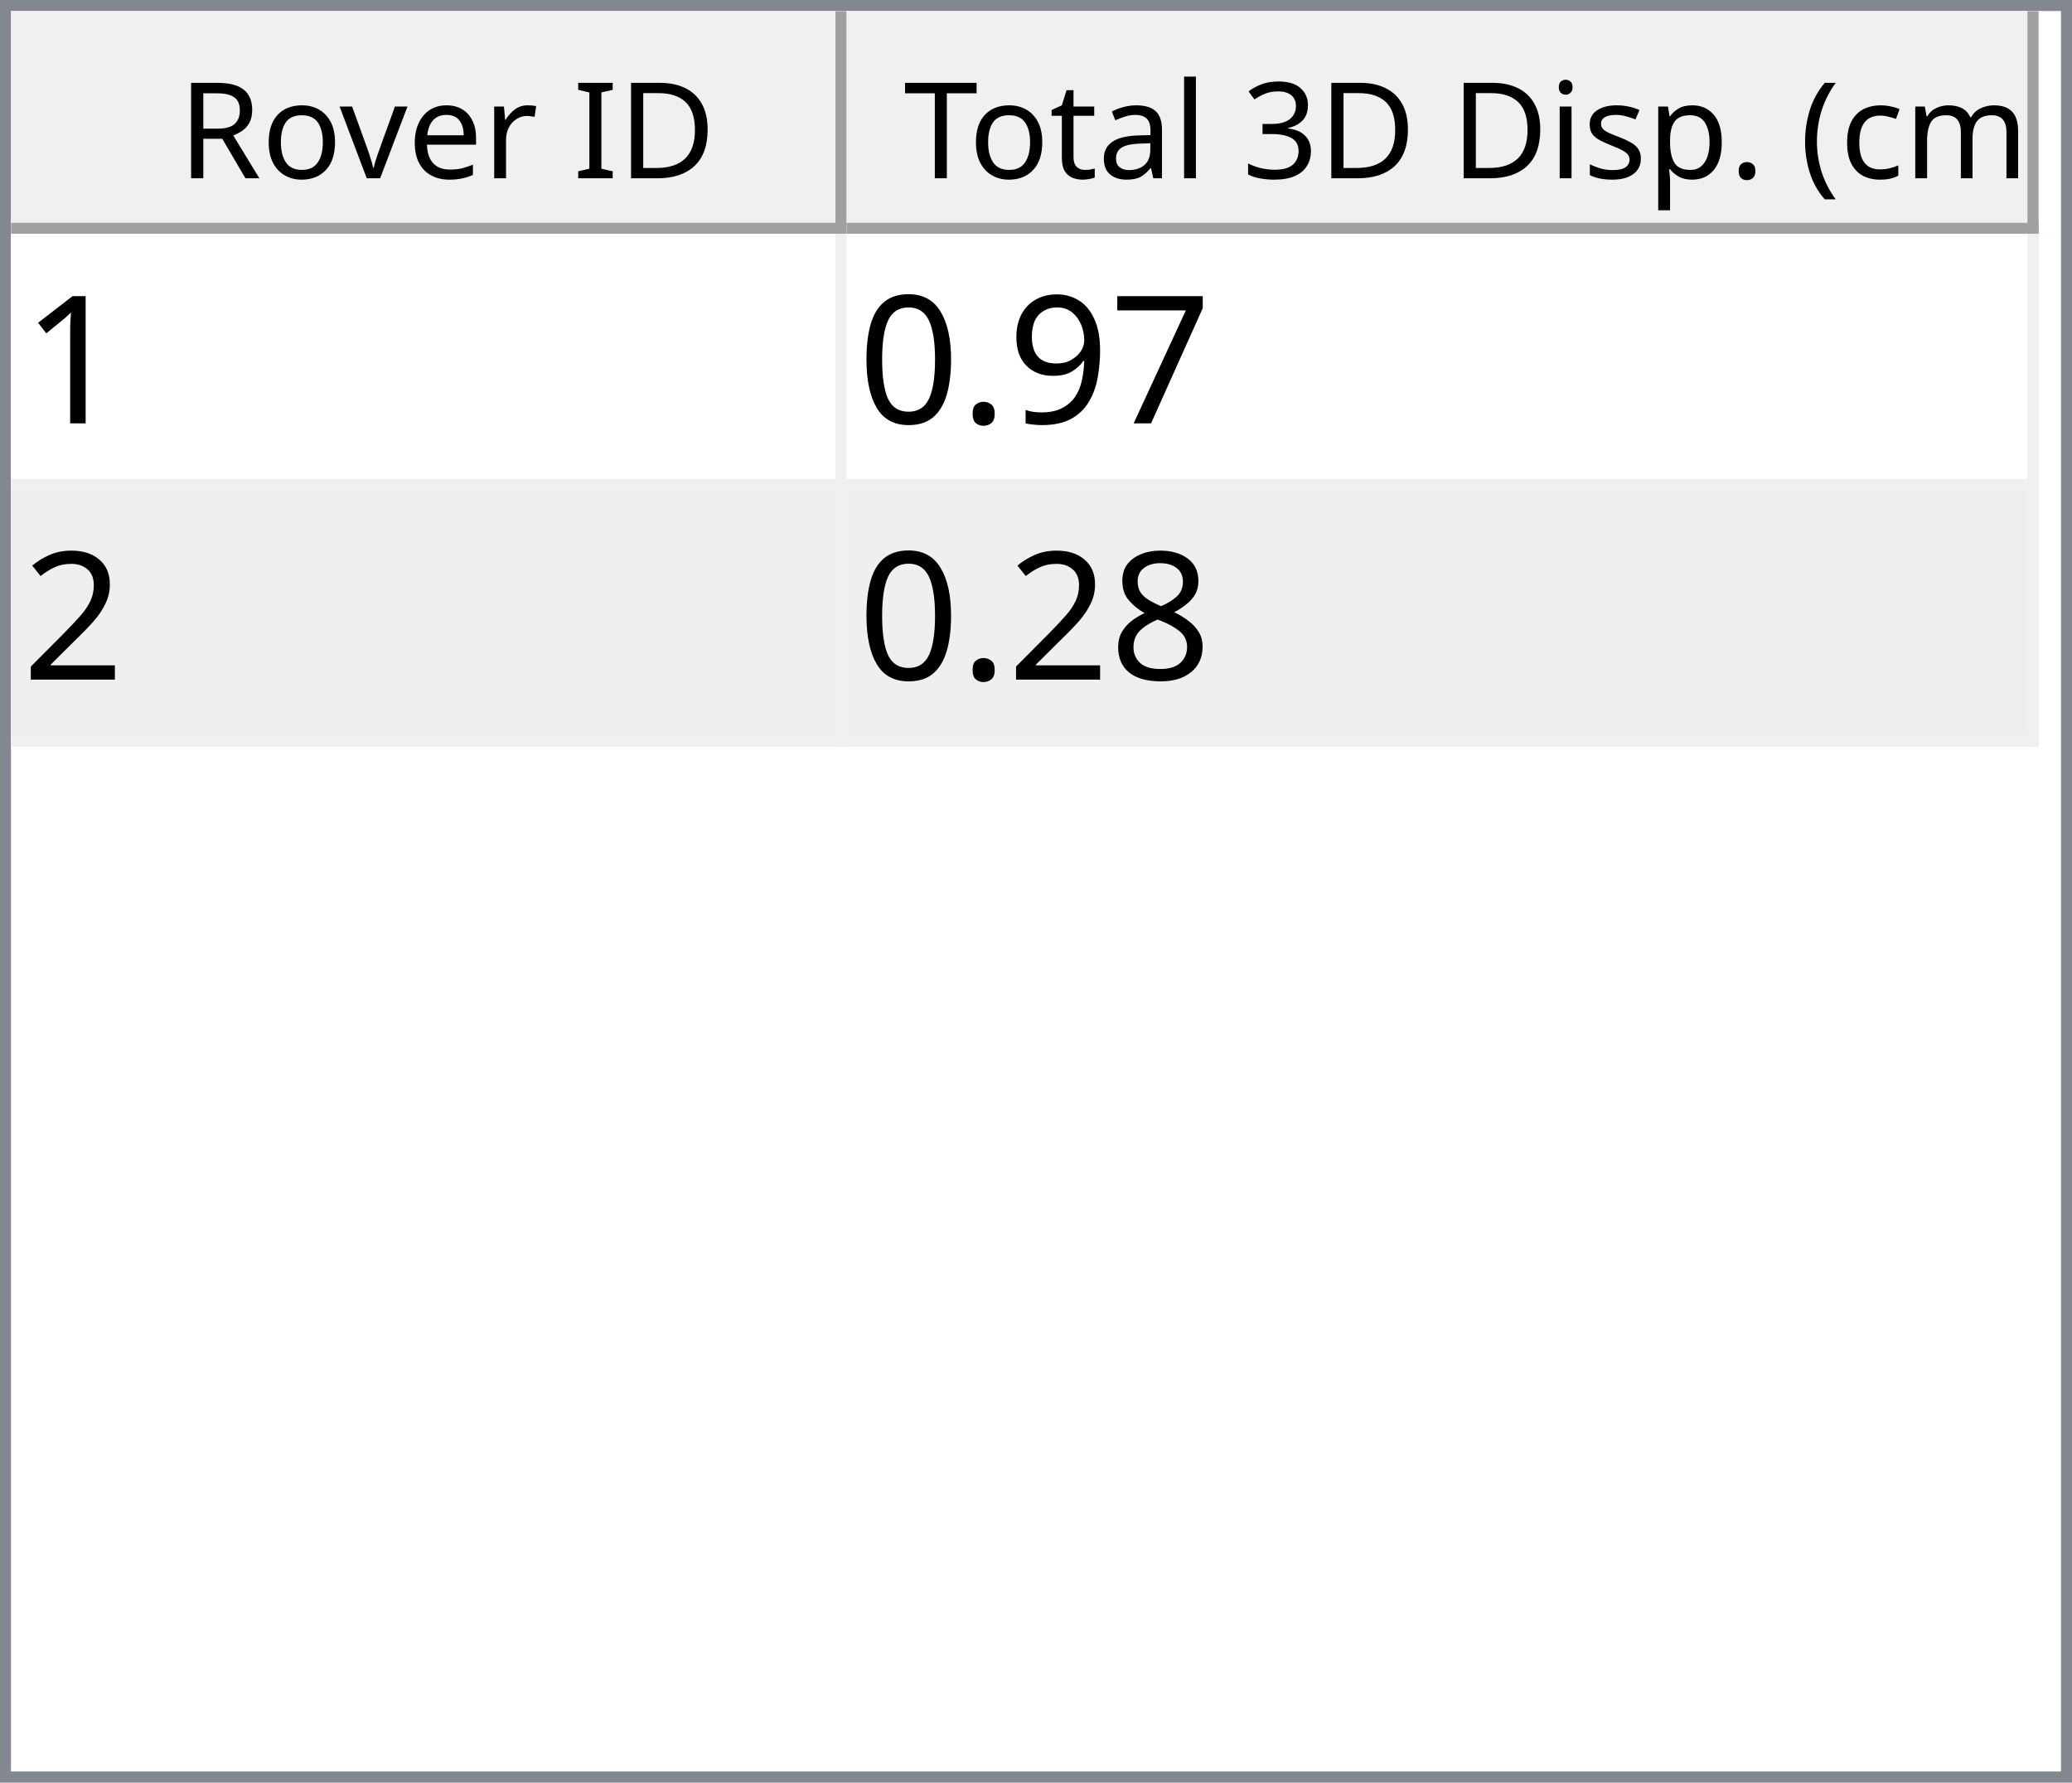
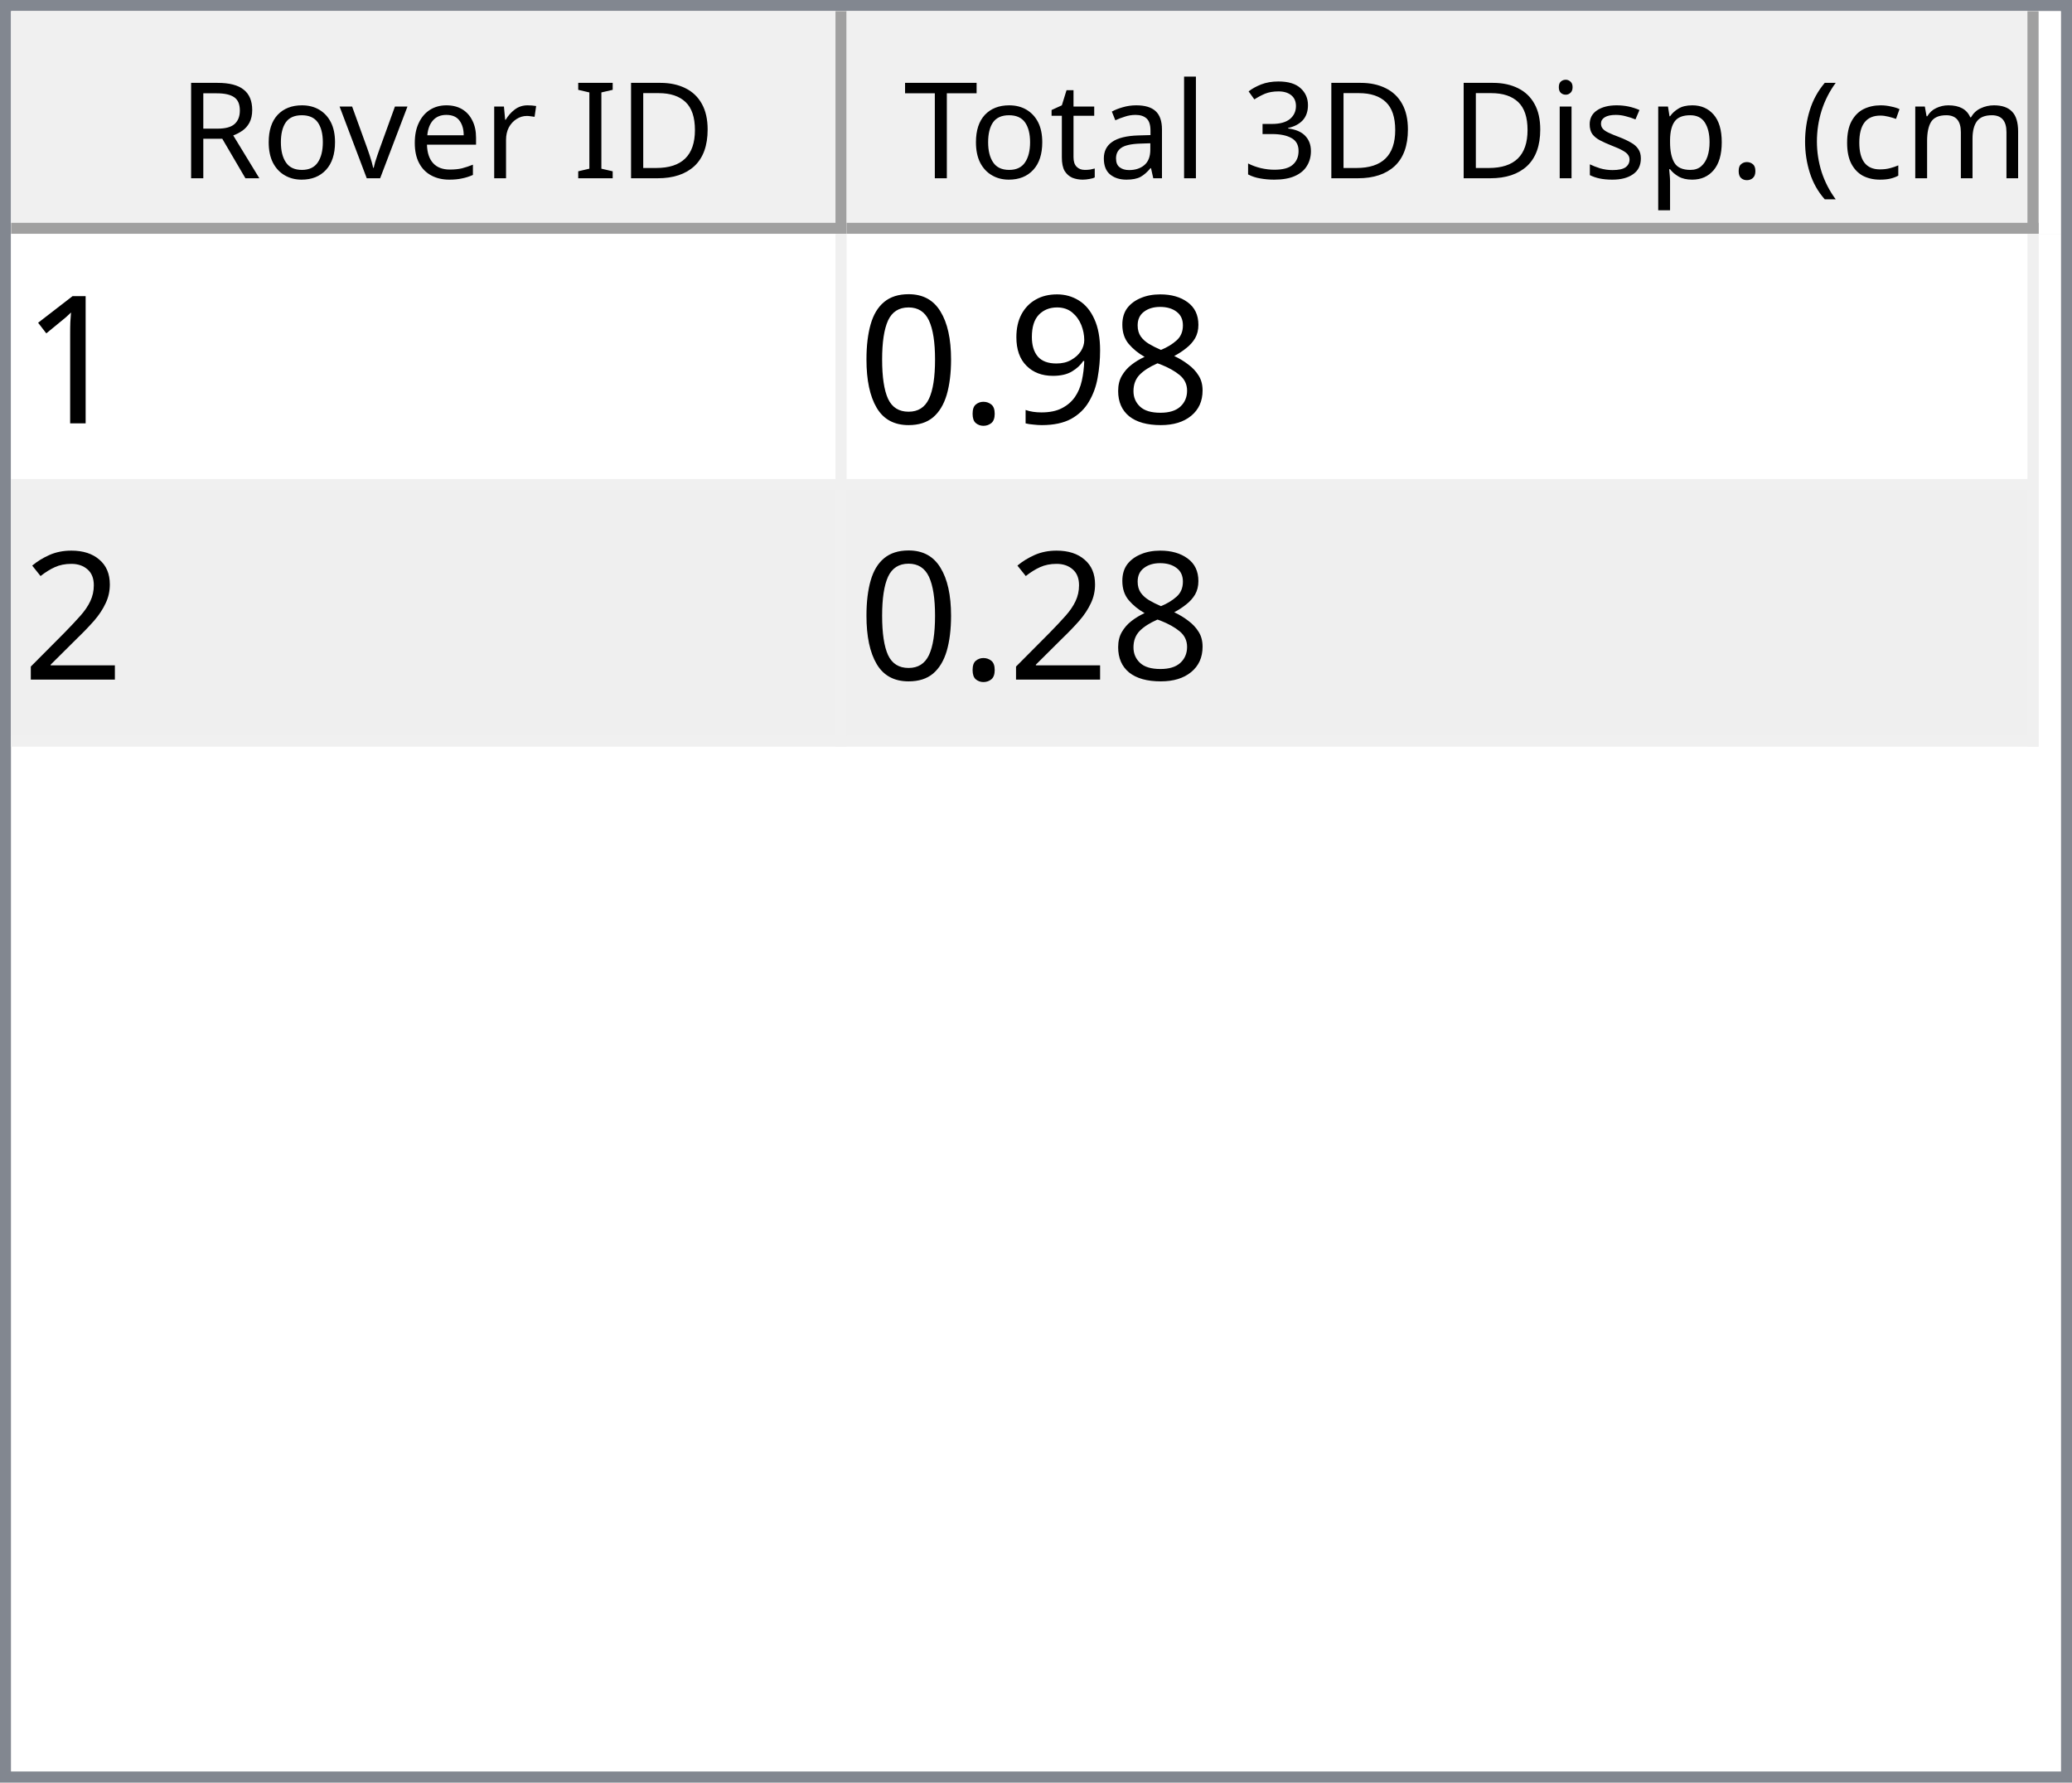
<svg xmlns="http://www.w3.org/2000/svg" style="fill-opacity:1; color-rendering:auto; color-interpolation:auto; text-rendering:auto; stroke:black; stroke-linecap:square; stroke-miterlimit:10; shape-rendering:auto; stroke-opacity:1; fill:black; stroke-dasharray:none; font-weight:normal; stroke-width:1; font-family:'Dialog'; font-style:normal; stroke-linejoin:miter; font-size:12px; stroke-dashoffset:0; image-rendering:auto;" width="186" height="160">
  <defs id="genericDefs" />
  <g>
    <defs id="defs1">
      <clipPath clipPathUnits="userSpaceOnUse" id="clipPath1">
        <path d="M0 0 L186 0 L186 160 L0 160 L0 0 Z" />
      </clipPath>
      <clipPath clipPathUnits="userSpaceOnUse" id="clipPath2">
        <path d="M0 0 L0 160 L186 160 L186 0 Z" />
      </clipPath>
      <clipPath clipPathUnits="userSpaceOnUse" id="clipPath3">
        <path d="M0 0 L0 20 L184 20 L184 0 Z" />
      </clipPath>
      <clipPath clipPathUnits="userSpaceOnUse" id="clipPath4">
        <path d="M0 0 L0 20 L75 20 L75 0 Z" />
      </clipPath>
      <clipPath clipPathUnits="userSpaceOnUse" id="clipPath5">
        <path d="M1 1 L1 19 L74 19 L74 1 Z" />
      </clipPath>
      <clipPath clipPathUnits="userSpaceOnUse" id="clipPath6">
        <path d="M0 0 L0 18 L73 18 L73 0 Z" />
      </clipPath>
      <clipPath clipPathUnits="userSpaceOnUse" id="clipPath7">
        <path d="M-0.5 -0.5 L-0.5 19.5 L74.5 19.5 L74.5 -0.5 Z" />
      </clipPath>
      <clipPath clipPathUnits="userSpaceOnUse" id="clipPath8">
        <path d="M0 0 L0 20 L107 20 L107 0 Z" />
      </clipPath>
      <clipPath clipPathUnits="userSpaceOnUse" id="clipPath9">
        <path d="M1 1 L1 19 L106 19 L106 1 Z" />
      </clipPath>
      <clipPath clipPathUnits="userSpaceOnUse" id="clipPath10">
        <path d="M0 0 L0 18 L105 18 L105 0 Z" />
      </clipPath>
      <clipPath clipPathUnits="userSpaceOnUse" id="clipPath11">
        <path d="M-0.5 -0.5 L-0.5 19.5 L106.5 19.5 L106.5 -0.5 Z" />
      </clipPath>
      <clipPath clipPathUnits="userSpaceOnUse" id="clipPath12">
        <path d="M0 0 L0 138 L184 138 L184 0 Z" />
      </clipPath>
      <clipPath clipPathUnits="userSpaceOnUse" id="clipPath13">
        <path d="M0 0 L0 46 L182 46 L182 0 Z" />
      </clipPath>
      <clipPath clipPathUnits="userSpaceOnUse" id="clipPath14">
        <path d="M-0.5 -0.5 L-0.5 45.5 L181.5 45.5 L181.5 -0.5 Z" />
      </clipPath>
      <clipPath clipPathUnits="userSpaceOnUse" id="clipPath15">
        <path d="M0 0 L0 22 L74 22 L74 0 Z" />
      </clipPath>
      <clipPath clipPathUnits="userSpaceOnUse" id="clipPath16">
        <path d="M0 0 L0 22 L106 22 L106 0 Z" />
      </clipPath>
      <font horiz-adv-x="64.551" id="font1">
        <font-face ascent="107.91" descent="25.098" units-per-em="100" style="font-style:normal; font-family:Segoe UI; font-weight:normal;" />
        <missing-glyph horiz-adv-x="64.551" d="M8.109 0 L8.109 68.266 L56.453 68.266 L56.453 0 L8.109 0 ZM15.328 7.234 L49.219 7.234 L49.219 61.031 L15.328 61.031 L15.328 7.234 Z" />
        <glyph unicode="D" horiz-adv-x="70.117" d="M9.188 0 L9.188 70.016 L28.516 70.016 Q65.531 70.016 65.531 35.891 Q65.531 19.672 55.25 9.836 Q44.969 0 27.734 0 L9.188 0 ZM17.391 62.594 L17.391 7.422 L27.828 7.422 Q41.609 7.422 49.273 14.797 Q56.938 22.172 56.938 35.688 Q56.938 62.594 28.328 62.594 L17.391 62.594 Z" />
        <glyph unicode="I" horiz-adv-x="26.611" d="M17.391 0 L9.188 0 L9.188 70.016 L17.391 70.016 L17.391 0 Z" />
        <glyph unicode=" " horiz-adv-x="27.393" d="" />
        <glyph unicode="r" horiz-adv-x="34.766" d="M34.188 41.891 Q32.078 43.5 28.125 43.5 Q23 43.5 19.555 38.672 Q16.109 33.844 16.109 25.484 L16.109 0 L8.109 0 L8.109 50 L16.109 50 L16.109 39.703 L16.312 39.703 Q18.016 44.969 21.531 47.922 Q25.047 50.875 29.391 50.875 Q32.516 50.875 34.188 50.203 L34.188 41.891 Z" />
        <glyph unicode="e" horiz-adv-x="52.295" d="M48.297 23 L12.984 23 Q13.188 14.656 17.484 10.109 Q21.781 5.562 29.297 5.562 Q37.75 5.562 44.828 11.141 L44.828 3.609 Q38.234 -1.172 27.391 -1.172 Q16.797 -1.172 10.742 5.641 Q4.688 12.453 4.688 24.812 Q4.688 36.469 11.305 43.82 Q17.922 51.172 27.734 51.172 Q37.547 51.172 42.922 44.828 Q48.297 38.484 48.297 27.203 L48.297 23 ZM40.094 29.781 Q40.047 36.719 36.75 40.578 Q33.453 44.438 27.594 44.438 Q21.922 44.438 17.969 40.383 Q14.016 36.328 13.094 29.781 L40.094 29.781 Z" />
        <glyph unicode="v" horiz-adv-x="47.9" d="M47.406 50 L27.484 0 L19.625 0 L0.688 50 L9.469 50 L22.172 13.672 Q23.578 9.672 23.922 6.688 L24.125 6.688 Q24.609 10.453 25.688 13.484 L38.969 50 L47.406 50 Z" />
        <glyph unicode="o" horiz-adv-x="58.594" d="M29 -1.172 Q17.922 -1.172 11.305 5.836 Q4.688 12.844 4.688 24.422 Q4.688 37.016 11.57 44.094 Q18.453 51.172 30.172 51.172 Q41.359 51.172 47.633 44.289 Q53.906 37.406 53.906 25.203 Q53.906 13.234 47.141 6.031 Q40.375 -1.172 29 -1.172 ZM29.594 44.438 Q21.875 44.438 17.383 39.188 Q12.891 33.938 12.891 24.703 Q12.891 15.828 17.43 10.695 Q21.969 5.562 29.594 5.562 Q37.359 5.562 41.531 10.594 Q45.703 15.625 45.703 24.906 Q45.703 34.281 41.531 39.359 Q37.359 44.438 29.594 44.438 Z" />
        <glyph unicode="R" horiz-adv-x="59.814" d="M59.375 0 L49.609 0 L37.891 19.625 Q36.281 22.359 34.766 24.289 Q33.25 26.219 31.664 27.438 Q30.078 28.656 28.25 29.219 Q26.422 29.781 24.125 29.781 L17.391 29.781 L17.391 0 L9.188 0 L9.188 70.016 L30.078 70.016 Q34.672 70.016 38.555 68.867 Q42.438 67.719 45.289 65.375 Q48.141 63.031 49.758 59.547 Q51.375 56.062 51.375 51.375 Q51.375 47.703 50.273 44.656 Q49.172 41.609 47.148 39.211 Q45.125 36.812 42.266 35.133 Q39.406 33.453 35.844 32.516 L35.844 32.328 Q37.594 31.547 38.891 30.547 Q40.188 29.547 41.359 28.18 Q42.531 26.812 43.68 25.078 Q44.828 23.344 46.234 21.047 L59.375 0 ZM17.391 62.594 L17.391 37.203 L28.516 37.203 Q31.594 37.203 34.203 38.133 Q36.812 39.062 38.719 40.797 Q40.625 42.531 41.703 45.047 Q42.781 47.562 42.781 50.688 Q42.781 56.297 39.141 59.445 Q35.5 62.594 28.609 62.594 L17.391 62.594 Z" />
        <glyph unicode=")" horiz-adv-x="30.176" d="M8.297 -15.922 L1.172 -15.922 Q16.406 2.344 16.406 26.812 Q16.406 51.469 1.078 70.016 L8.297 70.016 Q23.531 52.156 23.531 26.703 Q23.531 1.375 8.297 -15.922 Z" />
        <glyph unicode="m" horiz-adv-x="86.133" d="M79.109 0 L71.094 0 L71.094 28.719 Q71.094 37.016 68.531 40.727 Q65.969 44.438 59.906 44.438 Q54.781 44.438 51.195 39.75 Q47.609 35.062 47.609 28.516 L47.609 0 L39.594 0 L39.594 29.688 Q39.594 44.438 28.219 44.438 Q22.953 44.438 19.531 40.016 Q16.109 35.594 16.109 28.516 L16.109 0 L8.109 0 L8.109 50 L16.109 50 L16.109 42.094 L16.312 42.094 Q21.625 51.172 31.844 51.172 Q36.969 51.172 40.773 48.312 Q44.578 45.453 46 40.828 Q51.562 51.172 62.594 51.172 Q79.109 51.172 79.109 30.812 L79.109 0 Z" />
        <glyph unicode="c" horiz-adv-x="46.191" d="M42.188 2.297 Q36.422 -1.172 28.516 -1.172 Q17.828 -1.172 11.258 5.789 Q4.688 12.75 4.688 23.828 Q4.688 36.188 11.766 43.68 Q18.844 51.172 30.672 51.172 Q37.25 51.172 42.281 48.734 L42.281 40.531 Q36.719 44.438 30.375 44.438 Q22.703 44.438 17.797 38.945 Q12.891 33.453 12.891 24.516 Q12.891 15.719 17.508 10.641 Q22.125 5.562 29.891 5.562 Q36.422 5.562 42.188 9.906 L42.188 2.297 Z" />
        <glyph unicode="(" horiz-adv-x="30.176" d="M29.109 -15.922 L21.969 -15.922 Q6.844 1.375 6.844 26.703 Q6.844 52.156 21.969 70.016 L29.203 70.016 Q13.875 51.469 13.875 26.812 Q13.875 2.344 29.109 -15.922 Z" />
        <glyph unicode="." horiz-adv-x="21.68" d="M10.891 -1.078 Q8.641 -1.078 7.055 0.539 Q5.469 2.156 5.469 4.391 Q5.469 6.641 7.055 8.273 Q8.641 9.906 10.891 9.906 Q13.188 9.906 14.797 8.273 Q16.406 6.641 16.406 4.391 Q16.406 2.156 14.797 0.539 Q13.188 -1.078 10.891 -1.078 Z" />
        <glyph unicode="p" horiz-adv-x="58.789" d="M16.312 7.234 L16.109 7.234 L16.109 -23 L8.109 -23 L8.109 50 L16.109 50 L16.109 41.219 L16.312 41.219 Q22.219 51.172 33.594 51.172 Q43.266 51.172 48.688 44.461 Q54.109 37.75 54.109 26.469 Q54.109 13.922 48 6.375 Q41.891 -1.172 31.297 -1.172 Q21.578 -1.172 16.312 7.234 ZM16.109 27.391 L16.109 20.406 Q16.109 14.203 20.141 9.883 Q24.172 5.562 30.375 5.562 Q37.641 5.562 41.773 11.133 Q45.906 16.703 45.906 26.609 Q45.906 34.969 42.047 39.703 Q38.188 44.438 31.594 44.438 Q24.609 44.438 20.359 39.578 Q16.109 34.719 16.109 27.391 Z" />
        <glyph unicode="s" horiz-adv-x="42.432" d="M5.078 1.812 L5.078 10.406 Q11.625 5.562 19.484 5.562 Q30.031 5.562 30.031 12.594 Q30.031 14.594 29.125 15.992 Q28.219 17.391 26.68 18.461 Q25.141 19.531 23.07 20.383 Q21 21.234 18.609 22.172 Q15.281 23.484 12.766 24.828 Q10.25 26.172 8.57 27.859 Q6.891 29.547 6.031 31.695 Q5.172 33.844 5.172 36.719 Q5.172 40.234 6.789 42.945 Q8.406 45.656 11.086 47.484 Q13.766 49.312 17.211 50.242 Q20.656 51.172 24.312 51.172 Q30.812 51.172 35.938 48.922 L35.938 40.828 Q30.422 44.438 23.25 44.438 Q21 44.438 19.195 43.922 Q17.391 43.406 16.094 42.477 Q14.797 41.547 14.086 40.258 Q13.375 38.969 13.375 37.406 Q13.375 35.453 14.086 34.133 Q14.797 32.812 16.164 31.789 Q17.531 30.766 19.484 29.938 Q21.438 29.109 23.922 28.125 Q27.25 26.859 29.883 25.516 Q32.516 24.172 34.375 22.484 Q36.234 20.797 37.234 18.602 Q38.234 16.406 38.234 13.375 Q38.234 9.672 36.602 6.938 Q34.969 4.203 32.234 2.398 Q29.5 0.594 25.93 -0.289 Q22.359 -1.172 18.453 -1.172 Q10.75 -1.172 5.078 1.812 Z" />
        <glyph unicode="i" horiz-adv-x="24.219" d="M12.203 62.703 Q10.062 62.703 8.547 64.164 Q7.031 65.625 7.031 67.875 Q7.031 70.125 8.547 71.609 Q10.062 73.094 12.203 73.094 Q14.406 73.094 15.945 71.609 Q17.484 70.125 17.484 67.875 Q17.484 65.719 15.945 64.211 Q14.406 62.703 12.203 62.703 ZM16.109 0 L8.109 0 L8.109 50 L16.109 50 L16.109 0 Z" />
        <glyph unicode="3" horiz-adv-x="53.906" d="M46.531 19.828 Q46.531 15.094 44.75 11.211 Q42.969 7.328 39.719 4.57 Q36.469 1.812 31.93 0.297 Q27.391 -1.219 21.922 -1.219 Q11.922 -1.219 6 2.594 L6 11.188 Q13.094 5.609 22.219 5.609 Q25.875 5.609 28.828 6.539 Q31.781 7.469 33.906 9.227 Q36.031 10.984 37.18 13.477 Q38.328 15.969 38.328 19.094 Q38.328 32.812 18.797 32.812 L12.984 32.812 L12.984 39.594 L18.5 39.594 Q35.797 39.594 35.797 52.484 Q35.797 64.406 22.609 64.406 Q15.188 64.406 8.688 59.422 L8.688 67.188 Q15.375 71.188 24.609 71.188 Q29 71.188 32.57 69.969 Q36.141 68.75 38.68 66.555 Q41.219 64.359 42.609 61.281 Q44 58.203 44 54.5 Q44 40.672 30.031 36.719 L30.031 36.531 Q33.594 36.141 36.625 34.797 Q39.656 33.453 41.852 31.305 Q44.047 29.156 45.289 26.25 Q46.531 23.344 46.531 19.828 Z" />
        <glyph unicode="l" horiz-adv-x="24.219" d="M16.109 0 L8.109 0 L8.109 74.031 L16.109 74.031 L16.109 0 Z" />
        <glyph unicode="a" horiz-adv-x="50.879" d="M43.891 0 L35.891 0 L35.891 7.812 L35.688 7.812 Q30.469 -1.172 20.312 -1.172 Q12.844 -1.172 8.617 2.781 Q4.391 6.734 4.391 13.281 Q4.391 27.297 20.906 29.594 L35.891 31.688 Q35.891 44.438 25.594 44.438 Q16.547 44.438 9.281 38.281 L9.281 46.484 Q16.656 51.172 26.266 51.172 Q43.891 51.172 43.891 32.516 L43.891 0 ZM35.891 25.297 L23.828 23.641 Q18.266 22.859 15.43 20.875 Q12.594 18.891 12.594 13.875 Q12.594 10.203 15.211 7.883 Q17.828 5.562 22.172 5.562 Q28.125 5.562 32.008 9.742 Q35.891 13.922 35.891 20.312 L35.891 25.297 Z" />
        <glyph unicode="t" horiz-adv-x="33.887" d="M31.297 0.484 Q28.469 -1.078 23.828 -1.078 Q10.688 -1.078 10.688 13.578 L10.688 43.172 L2.094 43.172 L2.094 50 L10.688 50 L10.688 62.203 L18.703 64.797 L18.703 50 L31.297 50 L31.297 43.172 L18.703 43.172 L18.703 14.984 Q18.703 9.969 20.414 7.82 Q22.125 5.672 26.078 5.672 Q29.109 5.672 31.297 7.328 L31.297 0.484 Z" />
        <glyph unicode="T" horiz-adv-x="52.393" d="M50.594 62.594 L30.375 62.594 L30.375 0 L22.172 0 L22.172 62.594 L2 62.594 L2 70.016 L50.594 70.016 L50.594 62.594 Z" />
      </font>
      <font horiz-adv-x="75.0" id="font2">
        <font-face ascent="100.537" descent="21.973" units-per-em="100" style="font-style:normal; font-family:sans-serif; font-weight:normal;" />
        <missing-glyph horiz-adv-x="75.0" d="M12.5 0 L12.5 62.5 L62.5 62.5 L62.5 0 L12.5 0 ZM14.062 1.562 L60.938 1.562 L60.938 60.938 L14.062 60.938 L14.062 1.562 Z" />
        <glyph unicode="1" horiz-adv-x="55.615" d="M37.25 0 L28.469 0 L28.469 56 Q25.297 52.984 20.141 49.953 Q14.984 46.922 10.891 45.406 L10.891 53.906 Q18.266 57.375 23.781 62.305 Q29.297 67.234 31.594 71.875 L37.25 71.875 L37.25 0 Z" />
-         <glyph unicode="7" horiz-adv-x="55.615" d="M4.734 62.203 L4.734 70.656 L51.078 70.656 L51.078 63.812 Q44.234 56.547 37.523 44.484 Q30.812 32.422 27.156 19.672 Q24.516 10.688 23.781 0 L14.75 0 Q14.891 8.453 18.062 20.414 Q21.234 32.375 27.172 43.484 Q33.109 54.594 39.797 62.203 L4.734 62.203 Z" />
+         <glyph unicode="8" horiz-adv-x="55.615" d="M17.672 38.812 Q12.203 40.828 9.57 44.539 Q6.938 48.25 6.938 53.422 Q6.938 61.234 12.555 66.555 Q18.172 71.875 27.484 71.875 Q36.859 71.875 42.578 66.43 Q48.297 60.984 48.297 53.172 Q48.297 48.188 45.68 44.508 Q43.062 40.828 37.75 38.812 Q44.344 36.672 47.781 31.883 Q51.219 27.094 51.219 20.453 Q51.219 11.281 44.727 5.031 Q38.234 -1.219 27.641 -1.219 Q17.047 -1.219 10.547 5.055 Q4.047 11.328 4.047 20.703 Q4.047 27.688 7.594 32.398 Q11.141 37.109 17.672 38.812 ZM15.922 53.719 Q15.922 48.641 19.195 45.414 Q22.469 42.188 27.688 42.188 Q32.766 42.188 36.016 45.383 Q39.266 48.578 39.266 53.219 Q39.266 58.062 35.914 61.359 Q32.562 64.656 27.594 64.656 Q22.562 64.656 19.242 61.43 Q15.922 58.203 15.922 53.719 ZM13.094 20.656 Q13.094 16.891 14.875 13.375 Q16.656 9.859 20.172 7.93 Q23.688 6 27.734 6 Q34.031 6 38.133 10.055 Q42.234 14.109 42.234 20.359 Q42.234 26.703 38.016 30.859 Q33.797 35.016 27.438 35.016 Q21.234 35.016 17.164 30.914 Q13.094 26.812 13.094 20.656 Z" />
        <glyph unicode="9" horiz-adv-x="55.615" d="M5.469 16.547 L13.922 17.328 Q14.984 11.375 18.016 8.688 Q21.047 6 25.781 6 Q29.828 6 32.883 7.859 Q35.938 9.719 37.891 12.82 Q39.844 15.922 41.164 21.195 Q42.484 26.469 42.484 31.938 Q42.484 32.516 42.438 33.688 Q39.797 29.5 35.234 26.883 Q30.672 24.266 25.344 24.266 Q16.453 24.266 10.305 30.711 Q4.156 37.156 4.156 47.703 Q4.156 58.594 10.578 65.234 Q17 71.875 26.656 71.875 Q33.641 71.875 39.43 68.117 Q45.219 64.359 48.219 57.398 Q51.219 50.438 51.219 37.25 Q51.219 23.531 48.242 15.406 Q45.266 7.281 39.383 3.031 Q33.5 -1.219 25.594 -1.219 Q17.188 -1.219 11.867 3.445 Q6.547 8.109 5.469 16.547 ZM41.453 48.141 Q41.453 55.719 37.43 60.156 Q33.406 64.594 27.734 64.594 Q21.875 64.594 17.531 59.812 Q13.188 55.031 13.188 47.406 Q13.188 40.578 17.312 36.305 Q21.438 32.031 27.484 32.031 Q33.594 32.031 37.523 36.305 Q41.453 40.578 41.453 48.141 Z" />
        <glyph unicode="." horiz-adv-x="27.783" d="M9.078 0 L9.078 10.016 L19.094 10.016 L19.094 0 L9.078 0 Z" />
        <glyph unicode="0" horiz-adv-x="55.615" d="M4.156 35.297 Q4.156 48 6.766 55.742 Q9.375 63.484 14.523 67.68 Q19.672 71.875 27.484 71.875 Q33.25 71.875 37.594 69.555 Q41.938 67.234 44.773 62.867 Q47.609 58.5 49.219 52.227 Q50.828 45.953 50.828 35.297 Q50.828 22.703 48.242 14.969 Q45.656 7.234 40.508 3.008 Q35.359 -1.219 27.484 -1.219 Q17.141 -1.219 11.234 6.203 Q4.156 15.141 4.156 35.297 ZM13.188 35.297 Q13.188 17.672 17.312 11.836 Q21.438 6 27.484 6 Q33.547 6 37.672 11.859 Q41.797 17.719 41.797 35.297 Q41.797 52.984 37.672 58.789 Q33.547 64.594 27.391 64.594 Q21.344 64.594 17.719 59.469 Q13.188 52.938 13.188 35.297 Z" />
        <glyph unicode="2" horiz-adv-x="55.615" d="M50.344 8.453 L50.344 0 L3.031 0 Q2.938 3.172 4.047 6.109 Q5.859 10.938 9.836 15.625 Q13.812 20.312 21.344 26.469 Q33.016 36.031 37.117 41.625 Q41.219 47.219 41.219 52.203 Q41.219 57.422 37.477 61.008 Q33.734 64.594 27.734 64.594 Q21.391 64.594 17.578 60.789 Q13.766 56.984 13.719 50.25 L4.688 51.172 Q5.609 61.281 11.664 66.578 Q17.719 71.875 27.938 71.875 Q38.234 71.875 44.242 66.164 Q50.25 60.453 50.25 52 Q50.25 47.703 48.492 43.555 Q46.734 39.406 42.656 34.812 Q38.578 30.219 29.109 22.219 Q21.188 15.578 18.945 13.211 Q16.703 10.844 15.234 8.453 L50.344 8.453 Z" />
-         <glyph unicode="8" horiz-adv-x="55.615" d="M17.672 38.812 Q12.203 40.828 9.57 44.539 Q6.938 48.25 6.938 53.422 Q6.938 61.234 12.555 66.555 Q18.172 71.875 27.484 71.875 Q36.859 71.875 42.578 66.43 Q48.297 60.984 48.297 53.172 Q48.297 48.188 45.68 44.508 Q43.062 40.828 37.75 38.812 Q44.344 36.672 47.781 31.883 Q51.219 27.094 51.219 20.453 Q51.219 11.281 44.727 5.031 Q38.234 -1.219 27.641 -1.219 Q17.047 -1.219 10.547 5.055 Q4.047 11.328 4.047 20.703 Q4.047 27.688 7.594 32.398 Q11.141 37.109 17.672 38.812 ZM15.922 53.719 Q15.922 48.641 19.195 45.414 Q22.469 42.188 27.688 42.188 Q32.766 42.188 36.016 45.383 Q39.266 48.578 39.266 53.219 Q39.266 58.062 35.914 61.359 Q32.562 64.656 27.594 64.656 Q22.562 64.656 19.242 61.43 Q15.922 58.203 15.922 53.719 ZM13.094 20.656 Q13.094 16.891 14.875 13.375 Q16.656 9.859 20.172 7.93 Q23.688 6 27.734 6 Q34.031 6 38.133 10.055 Q42.234 14.109 42.234 20.359 Q42.234 26.703 38.016 30.859 Q33.797 35.016 27.438 35.016 Q21.234 35.016 17.164 30.914 Q13.094 26.812 13.094 20.656 Z" />
      </font>
    </defs>
    <g style="fill:white; stroke:white;">
      <rect x="0" y="0" width="186" style="clip-path:url(#clipPath1); stroke:none;" height="160" />
    </g>
    <g style="fill:white; text-rendering:optimizeSpeed; color-rendering:optimizeSpeed; image-rendering:optimizeSpeed; shape-rendering:crispEdges; stroke:white; color-interpolation:sRGB;">
      <rect x="0" width="186" height="160" y="0" style="stroke:none;" />
      <path style="stroke:none;" d="M0 160 L186 160 L186 0 L0 0 Z" />
    </g>
    <g style="fill:rgb(240,240,240); font-family:'Segoe UI'; stroke:rgb(240,240,240);">
      <rect x="0" y="0" width="186" style="clip-path:url(#clipPath2); stroke:none;" height="160" />
    </g>
    <g style="fill:rgb(130,135,144); font-family:'Segoe UI'; stroke:rgb(130,135,144);">
      <path d="M0 0 L186 0 L186 160 L0 160 L0 0 ZM1 1 L185 1 L185 159 L1 159 L1 1 Z" style="fill-rule:evenodd; clip-path:url(#clipPath2); stroke:none;" />
    </g>
    <g style="fill:white; font-family:'Segoe UI'; stroke:white;" transform="translate(1,1)">
      <rect x="0" y="0" width="184" style="clip-path:url(#clipPath3); stroke:none;" height="20" />
    </g>
    <g style="fill:rgb(240,240,240); font-family:'Segoe UI'; stroke:rgb(240,240,240);" transform="translate(1,1)">
      <rect x="0" y="0" width="75" style="clip-path:url(#clipPath4); stroke:none;" height="20" />
    </g>
    <g style="font-family:'Segoe UI';" transform="translate(2,2)">
      <text x="14" xml:space="preserve" y="14" style="clip-path:url(#clipPath6); stroke:none;">Rover ID</text>
    </g>
    <g style="fill:rgb(160,160,160); font-family:'Segoe UI'; stroke:rgb(160,160,160); stroke-linejoin:bevel;" transform="translate(1.5,1.5)">
      <line x1="74" x2="74" y1="0" style="fill:none; clip-path:url(#clipPath7);" y2="19" />
    </g>
    <g style="fill:rgb(160,160,160); font-family:'Segoe UI'; stroke:rgb(160,160,160); stroke-linejoin:bevel;" transform="matrix(1,0,0,1,1,1) translate(0.5,0.5)">
      <line x1="0" x2="74" y1="19" style="fill:none; clip-path:url(#clipPath7);" y2="19" />
    </g>
    <g style="fill:rgb(240,240,240); font-family:'Segoe UI'; stroke:rgb(240,240,240);" transform="translate(76,1)">
      <rect x="0" y="0" width="107" style="clip-path:url(#clipPath8); stroke:none;" height="20" />
    </g>
    <g style="font-family:'Segoe UI';" transform="translate(77,2)">
      <text x="1" xml:space="preserve" y="14" style="clip-path:url(#clipPath10); stroke:none;"> Total 3D Disp. (cm)</text>
    </g>
    <g style="fill:rgb(160,160,160); font-family:'Segoe UI'; stroke:rgb(160,160,160); stroke-linejoin:bevel;" transform="translate(76.5,1.5)">
      <line x1="106" x2="106" y1="0" style="fill:none; clip-path:url(#clipPath11);" y2="19" />
    </g>
    <g style="fill:rgb(160,160,160); font-family:'Segoe UI'; stroke:rgb(160,160,160); stroke-linejoin:bevel;" transform="matrix(1,0,0,1,76,1) translate(0.5,0.5)">
      <line x1="0" x2="106" y1="19" style="fill:none; clip-path:url(#clipPath11);" y2="19" />
    </g>
    <g style="fill:white; font-family:'Segoe UI'; stroke:white;" transform="translate(1,21)">
      <rect x="0" y="0" width="184" style="clip-path:url(#clipPath12); stroke:none;" height="138" />
    </g>
    <g style="fill:rgb(240,240,240); font-size:16px; font-family:sans-serif; stroke:rgb(240,240,240);" transform="translate(1,21)">
      <rect x="0" y="0" width="182" style="clip-path:url(#clipPath13); stroke:none;" height="46" />
      <line transform="translate(0.5,0.5)" x1="0" x2="181" y1="22" style="clip-path:url(#clipPath14); fill:none; stroke-linejoin:bevel;" y2="22" />
    </g>
    <g transform="matrix(1,0,0,1,1,21) translate(0.5,0.5)" style="fill:rgb(240,240,240); font-size:16px; font-family:sans-serif; stroke:rgb(240,240,240); stroke-linejoin:bevel;">
      <line x1="0" x2="181" y1="45" style="fill:none; clip-path:url(#clipPath14);" y2="45" />
    </g>
    <g transform="matrix(1,0,0,1,1,21) translate(0.5,0.5)" style="fill:rgb(240,240,240); font-size:16px; font-family:sans-serif; stroke:rgb(240,240,240); stroke-linejoin:bevel;">
      <line x1="74" x2="74" y1="0" style="fill:none; clip-path:url(#clipPath14);" y2="45" />
    </g>
    <g transform="matrix(1,0,0,1,1,21) translate(0.5,0.5)" style="fill:rgb(240,240,240); font-size:16px; font-family:sans-serif; stroke:rgb(240,240,240); stroke-linejoin:bevel;">
      <line x1="181" x2="181" y1="0" style="fill:none; clip-path:url(#clipPath14);" y2="45" />
    </g>
    <g style="fill:white; font-size:16px; font-family:sans-serif; stroke:white;" transform="matrix(1,0,0,1,1,21)">
      <rect x="0" y="0" width="74" style="clip-path:url(#clipPath15); stroke:none;" height="22" />
      <text x="1" y="17" style="fill:black; clip-path:url(#clipPath15); stroke:none;" xml:space="preserve">1</text>
    </g>
    <g style="fill:white; font-size:16px; font-family:sans-serif; stroke:white;" transform="matrix(1,0,0,1,1,21) translate(75,0)">
      <rect x="0" y="0" width="106" style="clip-path:url(#clipPath16); stroke:none;" height="22" />
-       <text x="1" y="17" style="fill:black; clip-path:url(#clipPath16); stroke:none;" xml:space="preserve">0.97</text>
+       <text x="1" y="17" style="fill:black; clip-path:url(#clipPath16); stroke:none;" xml:space="preserve">0.98</text>
    </g>
    <g style="fill:rgb(239,239,239); font-size:16px; font-family:sans-serif; stroke:rgb(239,239,239);" transform="matrix(1,0,0,1,1,21) translate(0,23)">
      <rect x="0" y="0" width="74" style="clip-path:url(#clipPath15); stroke:none;" height="22" />
      <text x="1" y="17" style="fill:black; clip-path:url(#clipPath15); stroke:none;" xml:space="preserve">2</text>
    </g>
    <g style="fill:rgb(239,239,239); font-size:16px; font-family:sans-serif; stroke:rgb(239,239,239);" transform="matrix(1,0,0,1,1,21) translate(75,23)">
      <rect x="0" y="0" width="106" style="clip-path:url(#clipPath16); stroke:none;" height="22" />
      <text x="1" y="17" style="fill:black; clip-path:url(#clipPath16); stroke:none;" xml:space="preserve">0.28</text>
    </g>
  </g>
</svg>
